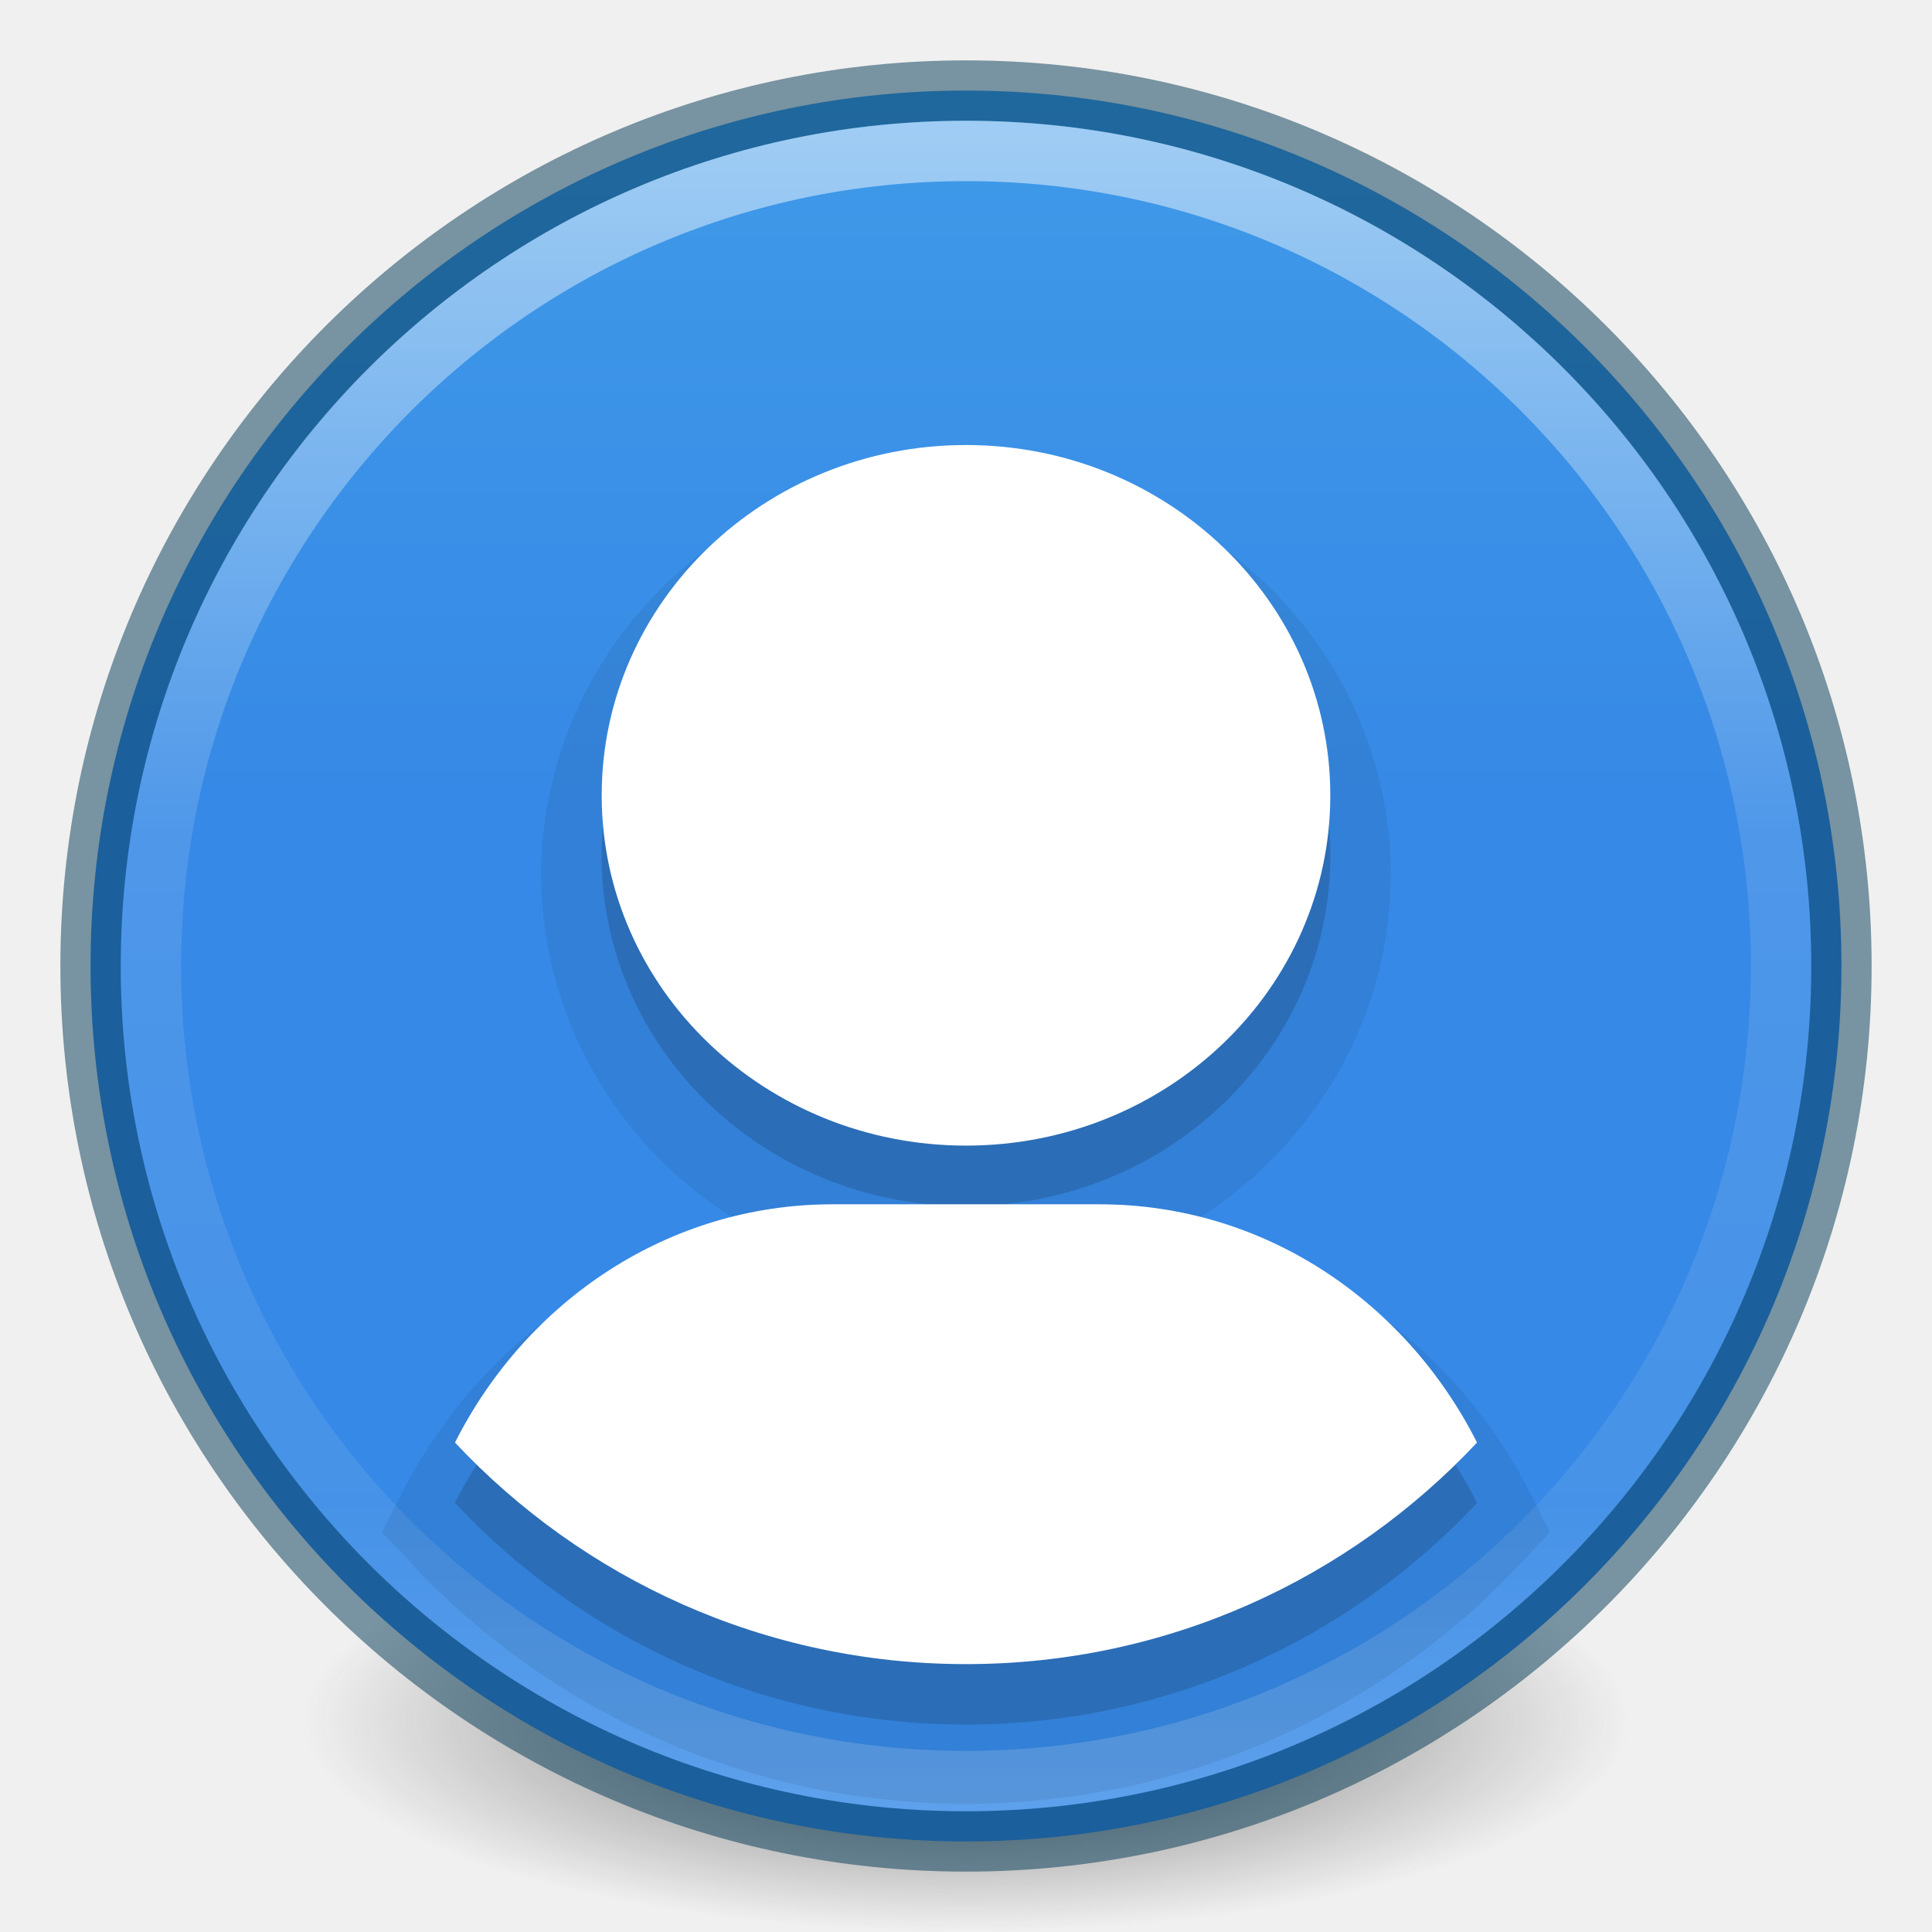
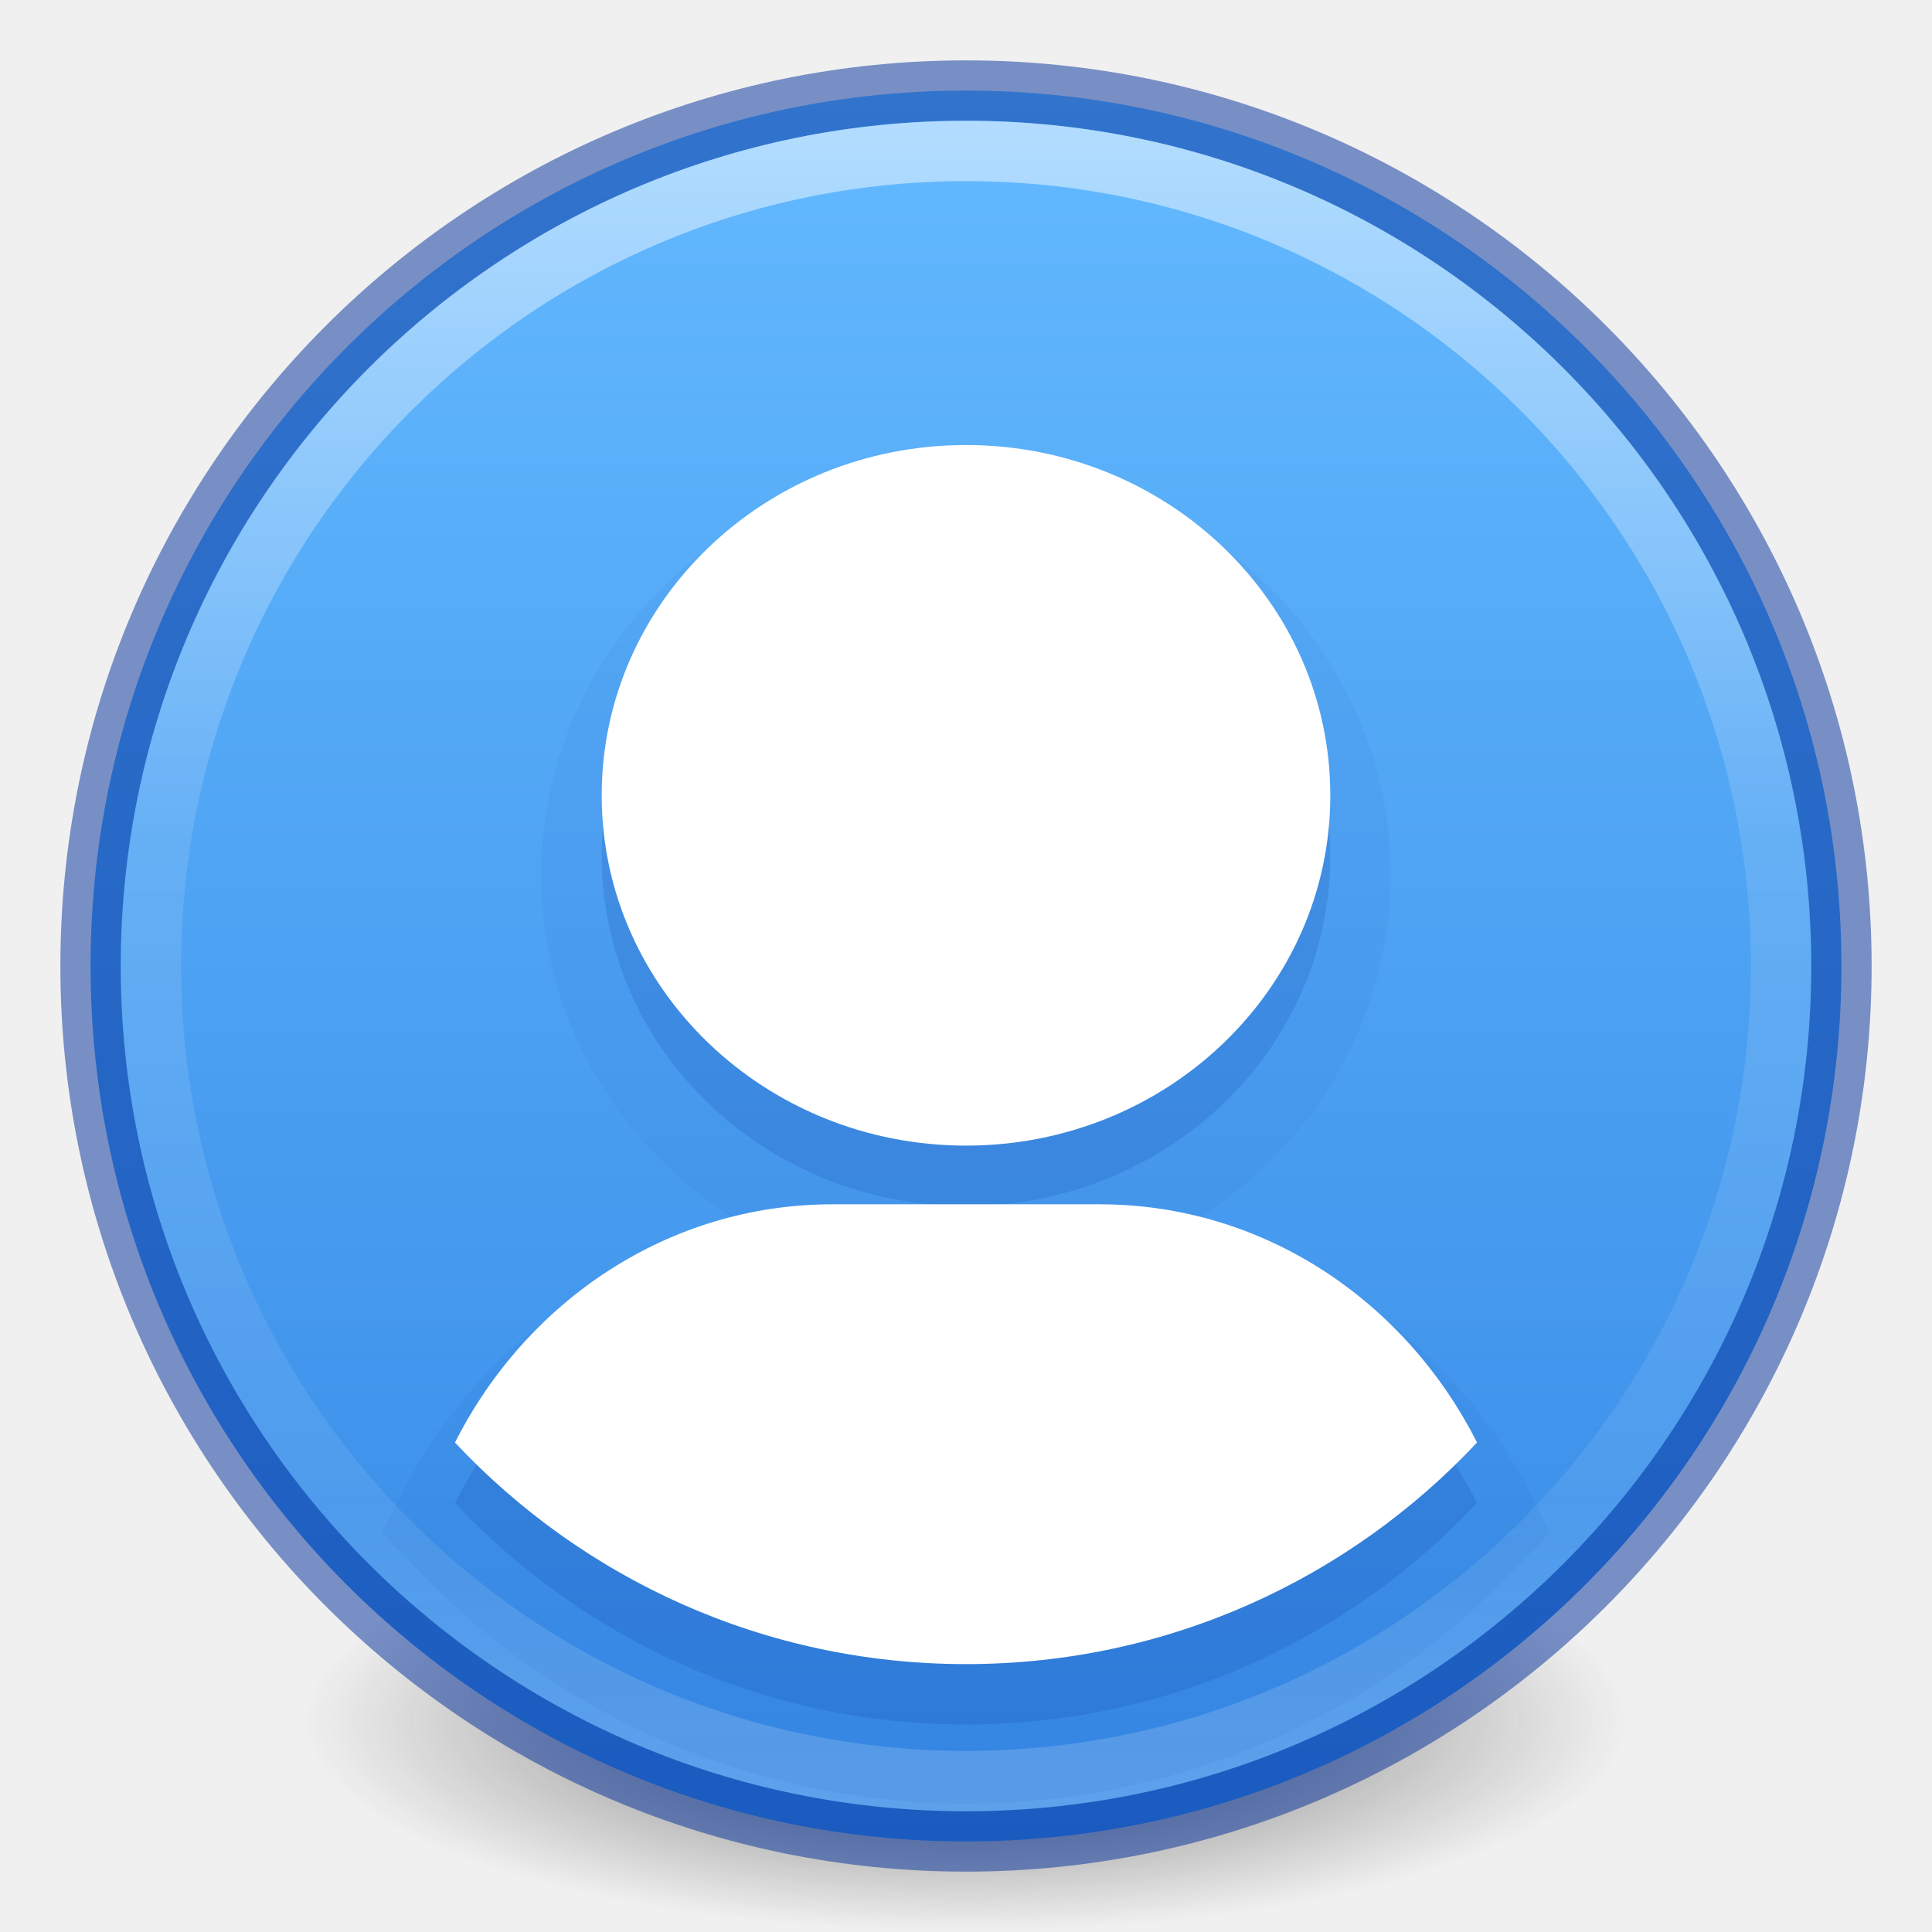
<svg xmlns="http://www.w3.org/2000/svg" xmlns:xlink="http://www.w3.org/1999/xlink" version="1.1" width="32" height="32" id="svg4505">
  <defs id="defs4507">
    <linearGradient id="linearGradient4806-9">
      <stop id="stop4808-49" style="stop-color:#ffffff;stop-opacity:1" offset="0" />
      <stop id="stop4810-05" style="stop-color:#ffffff;stop-opacity:0.235" offset="0.424" />
      <stop id="stop4812-6" style="stop-color:#ffffff;stop-opacity:0.157" offset="0.821" />
      <stop id="stop4814-7" style="stop-color:#ffffff;stop-opacity:0.392" offset="1" />
    </linearGradient>
    <linearGradient id="linearGradient3820-7-2-2">
      <stop id="stop3822-2-6-36" style="stop-color:#3d3d3d;stop-opacity:1" offset="0" />
      <stop id="stop3864-8-7-6" style="stop-color:#686868;stop-opacity:0.498" offset="0.5" />
      <stop id="stop3824-1-2-4" style="stop-color:#686868;stop-opacity:0" offset="1" />
    </linearGradient>
    <linearGradient x1="71.204" y1="15.369" x2="71.204" y2="40.496" id="linearGradient3028" xlink:href="#linearGradient4806-9" gradientUnits="userSpaceOnUse" gradientTransform="matrix(1.102203,0,0,1.102204,-63.55275,-14.715)" />
    <radialGradient cx="99.157" cy="186.171" r="62.769" fx="99.157" fy="186.171" id="radialGradient3043" xlink:href="#linearGradient3820-7-2-2" gradientUnits="userSpaceOnUse" gradientTransform="matrix(0.1752454,0,0,0.05575992,-1.37681,18.11914)" />
    <linearGradient id="linearGradient27416-1-2-0-1">
-       <stop id="stop27420-2-0-8-7" style="stop-color:#55c1ec;stop-opacity:1" offset="0" />
+       <stop id="stop27420-2-0-8-7" style="stop-color:#64baff;stop-opacity:1" offset="0" />
      <stop id="stop27422-3-5-3-3" style="stop-color:#3689e6;stop-opacity:1" offset="1" />
    </linearGradient>
-     <linearGradient xlink:href="#linearGradient27416-1-2-0-1" id="linearGradient3836" gradientUnits="userSpaceOnUse" gradientTransform="matrix(0.4793126,0,0,0.872487,41.61556,-34.62437)" x1="30.271" y1="10.029" x2="30.271" y2="55.053" />
+     <linearGradient xlink:href="#linearGradient27416-1-2-0-1" id="linearGradient3836" gradientUnits="userSpaceOnUse" gradientTransform="matrix(0.4793126,0,0,0.872487,41.61556,-34.62437)" x1="-53.442" y1="41.404" x2="-53.442" y2="74.548" />
  </defs>
  <path d="m 27,28.5 a 11,3.5 0 1 1 -22,0 11,3.5 0 1 1 22,0 z" id="path3818-0-2" style="fill:url(#radialGradient3043);fill-opacity:1;stroke:none" />
  <path style="color:#000000;fill:url(#linearGradient3836);fill-opacity:1;fill-rule:nonzero;stroke:none;stroke-width:1.546;marker:none;visibility:visible;display:inline;overflow:visible;enable-background:accumulate" id="path3029" d="M 30.5,16 A 14.5,14.5 0 0 1 1.5,16 14.5,14.5 0 1 1 30.5,16 z" />
-   <path d="m 16,1.5 c -8.001,0 -14.5,6.499 -14.5,14.5 C 1.5,24.001 7.999,30.5 16,30.5 24.001,30.5 30.5,24.001 30.5,16 30.5,7.999 24.001,1.5 16,1.5 z" id="path2555-7-1-7" style="opacity:0.5;color:#000000;fill:none;stroke:#003651;stroke-width:1;stroke-linecap:round;stroke-linejoin:round;stroke-miterlimit:4;stroke-opacity:1;stroke-dasharray:none;stroke-dashoffset:0;marker:none;visibility:visible;display:inline;overflow:visible;enable-background:accumulate" />
+   <path d="m 16,1.5 c -8.001,0 -14.5,6.499 -14.5,14.5 C 1.5,24.001 7.999,30.5 16,30.5 24.001,30.5 30.5,24.001 30.5,16 30.5,7.999 24.001,1.5 16,1.5 z" id="path2555-7-1-7" style="opacity:0.5;color:#000000;fill:none;stroke:#002e99;stroke-width:1;stroke-linecap:round;stroke-linejoin:round;stroke-miterlimit:4;stroke-opacity:1;stroke-dasharray:none;stroke-dashoffset:0;marker:none;visibility:visible;display:inline;overflow:visible;enable-background:accumulate" />
  <path d="M 29.5,16 C 29.5,23.456 23.456,29.5 16,29.5 8.544,29.5 2.5,23.456 2.5,16 2.5,8.544 8.544,2.5 16,2.5 c 7.456,0 13.5,6.044 13.5,13.5 z" id="path3421" style="opacity:0.5;color:#000000;fill:none;stroke:url(#linearGradient3028);stroke-width:1;stroke-linecap:round;stroke-linejoin:round;stroke-miterlimit:4;stroke-opacity:1;stroke-dasharray:none;stroke-dashoffset:0;marker:none;visibility:visible;display:inline;overflow:visible;enable-background:accumulate" />
-   <path style="opacity:0.07;color:#000000;fill:#000000;fill-opacity:1;fill-rule:nonzero;stroke:#000000;stroke-width:2;stroke-miterlimit:4;stroke-opacity:1;stroke-dasharray:none;marker:none;visibility:visible;display:inline;overflow:visible;enable-background:accumulate" id="path3840" d="m 16,8.684 c -3.333,0 -6.034,2.598 -6.034,5.802 0,3.204 2.702,5.802 6.034,5.802 3.333,0 6.034,-2.598 6.034,-5.802 0,-3.204 -2.702,-5.802 -6.034,-5.802 z M 13.788,21.261 c -2.716,0 -5.066,1.598 -6.252,3.946 C 9.653,27.464 12.66,28.876 16,28.876 c 3.34,0 6.347,-1.412 8.464,-3.67 -1.186,-2.347 -3.535,-3.946 -6.252,-3.946 l -4.424,0 z" />
-   <path d="m 16,8.371 c -3.333,0 -6.034,2.598 -6.034,5.802 0,3.204 2.702,5.802 6.034,5.802 3.333,0 6.034,-2.598 6.034,-5.802 C 22.034,10.969 19.333,8.371 16,8.371 z M 13.788,20.947 c -2.716,0 -5.066,1.598 -6.252,3.946 2.117,2.258 5.124,3.67 8.464,3.67 3.34,0 6.347,-1.412 8.464,-3.67 -1.186,-2.347 -3.535,-3.946 -6.252,-3.946 l -4.424,0 z" id="path3070" style="opacity:0.15;color:#000000;fill:#000000;fill-opacity:1;fill-rule:nonzero;stroke:none;stroke-width:2;marker:none;visibility:visible;display:inline;overflow:visible;enable-background:accumulate" />
+   <path style="opacity:0.05;color:#000000;fill:#002e99;fill-opacity:1;fill-rule:nonzero;stroke:#002e99;stroke-width:2;stroke-miterlimit:4;stroke-opacity:1;stroke-dasharray:none;marker:none;visibility:visible;display:inline;overflow:visible;enable-background:accumulate" id="path3840" d="m 16,8.684 c -3.333,0 -6.034,2.598 -6.034,5.802 0,3.204 2.702,5.802 6.034,5.802 3.333,0 6.034,-2.598 6.034,-5.802 0,-3.204 -2.702,-5.802 -6.034,-5.802 z M 13.788,21.261 c -2.716,0 -5.066,1.598 -6.252,3.946 C 9.653,27.464 12.66,28.876 16,28.876 c 3.34,0 6.347,-1.412 8.464,-3.67 -1.186,-2.347 -3.535,-3.946 -6.252,-3.946 l -4.424,0 z" />
+   <path d="m 16,8.371 c -3.333,0 -6.034,2.598 -6.034,5.802 0,3.204 2.702,5.802 6.034,5.802 3.333,0 6.034,-2.598 6.034,-5.802 C 22.034,10.969 19.333,8.371 16,8.371 z M 13.788,20.947 c -2.716,0 -5.066,1.598 -6.252,3.946 2.117,2.258 5.124,3.67 8.464,3.67 3.34,0 6.347,-1.412 8.464,-3.67 -1.186,-2.347 -3.535,-3.946 -6.252,-3.946 l -4.424,0 z" id="path3070" style="opacity:0.15;color:#000000;fill:#002e99;fill-opacity:1;fill-rule:nonzero;stroke:none;stroke-width:2;marker:none;visibility:visible;display:inline;overflow:visible;enable-background:accumulate" />
  <path style="color:#000000;fill:#ffffff;fill-opacity:1;fill-rule:nonzero;stroke:none;stroke-width:2;marker:none;visibility:visible;display:inline;overflow:visible;enable-background:accumulate" id="rect3049" d="m 16,7.371 c -3.333,0 -6.034,2.598 -6.034,5.802 0,3.204 2.702,5.802 6.034,5.802 3.333,0 6.034,-2.598 6.034,-5.802 C 22.034,9.969 19.333,7.371 16,7.371 z M 13.788,19.947 c -2.716,0 -5.066,1.598 -6.252,3.946 2.117,2.258 5.124,3.67 8.464,3.67 3.34,0 6.347,-1.412 8.464,-3.67 -1.186,-2.347 -3.535,-3.946 -6.252,-3.946 l -4.424,0 z" />
</svg>
